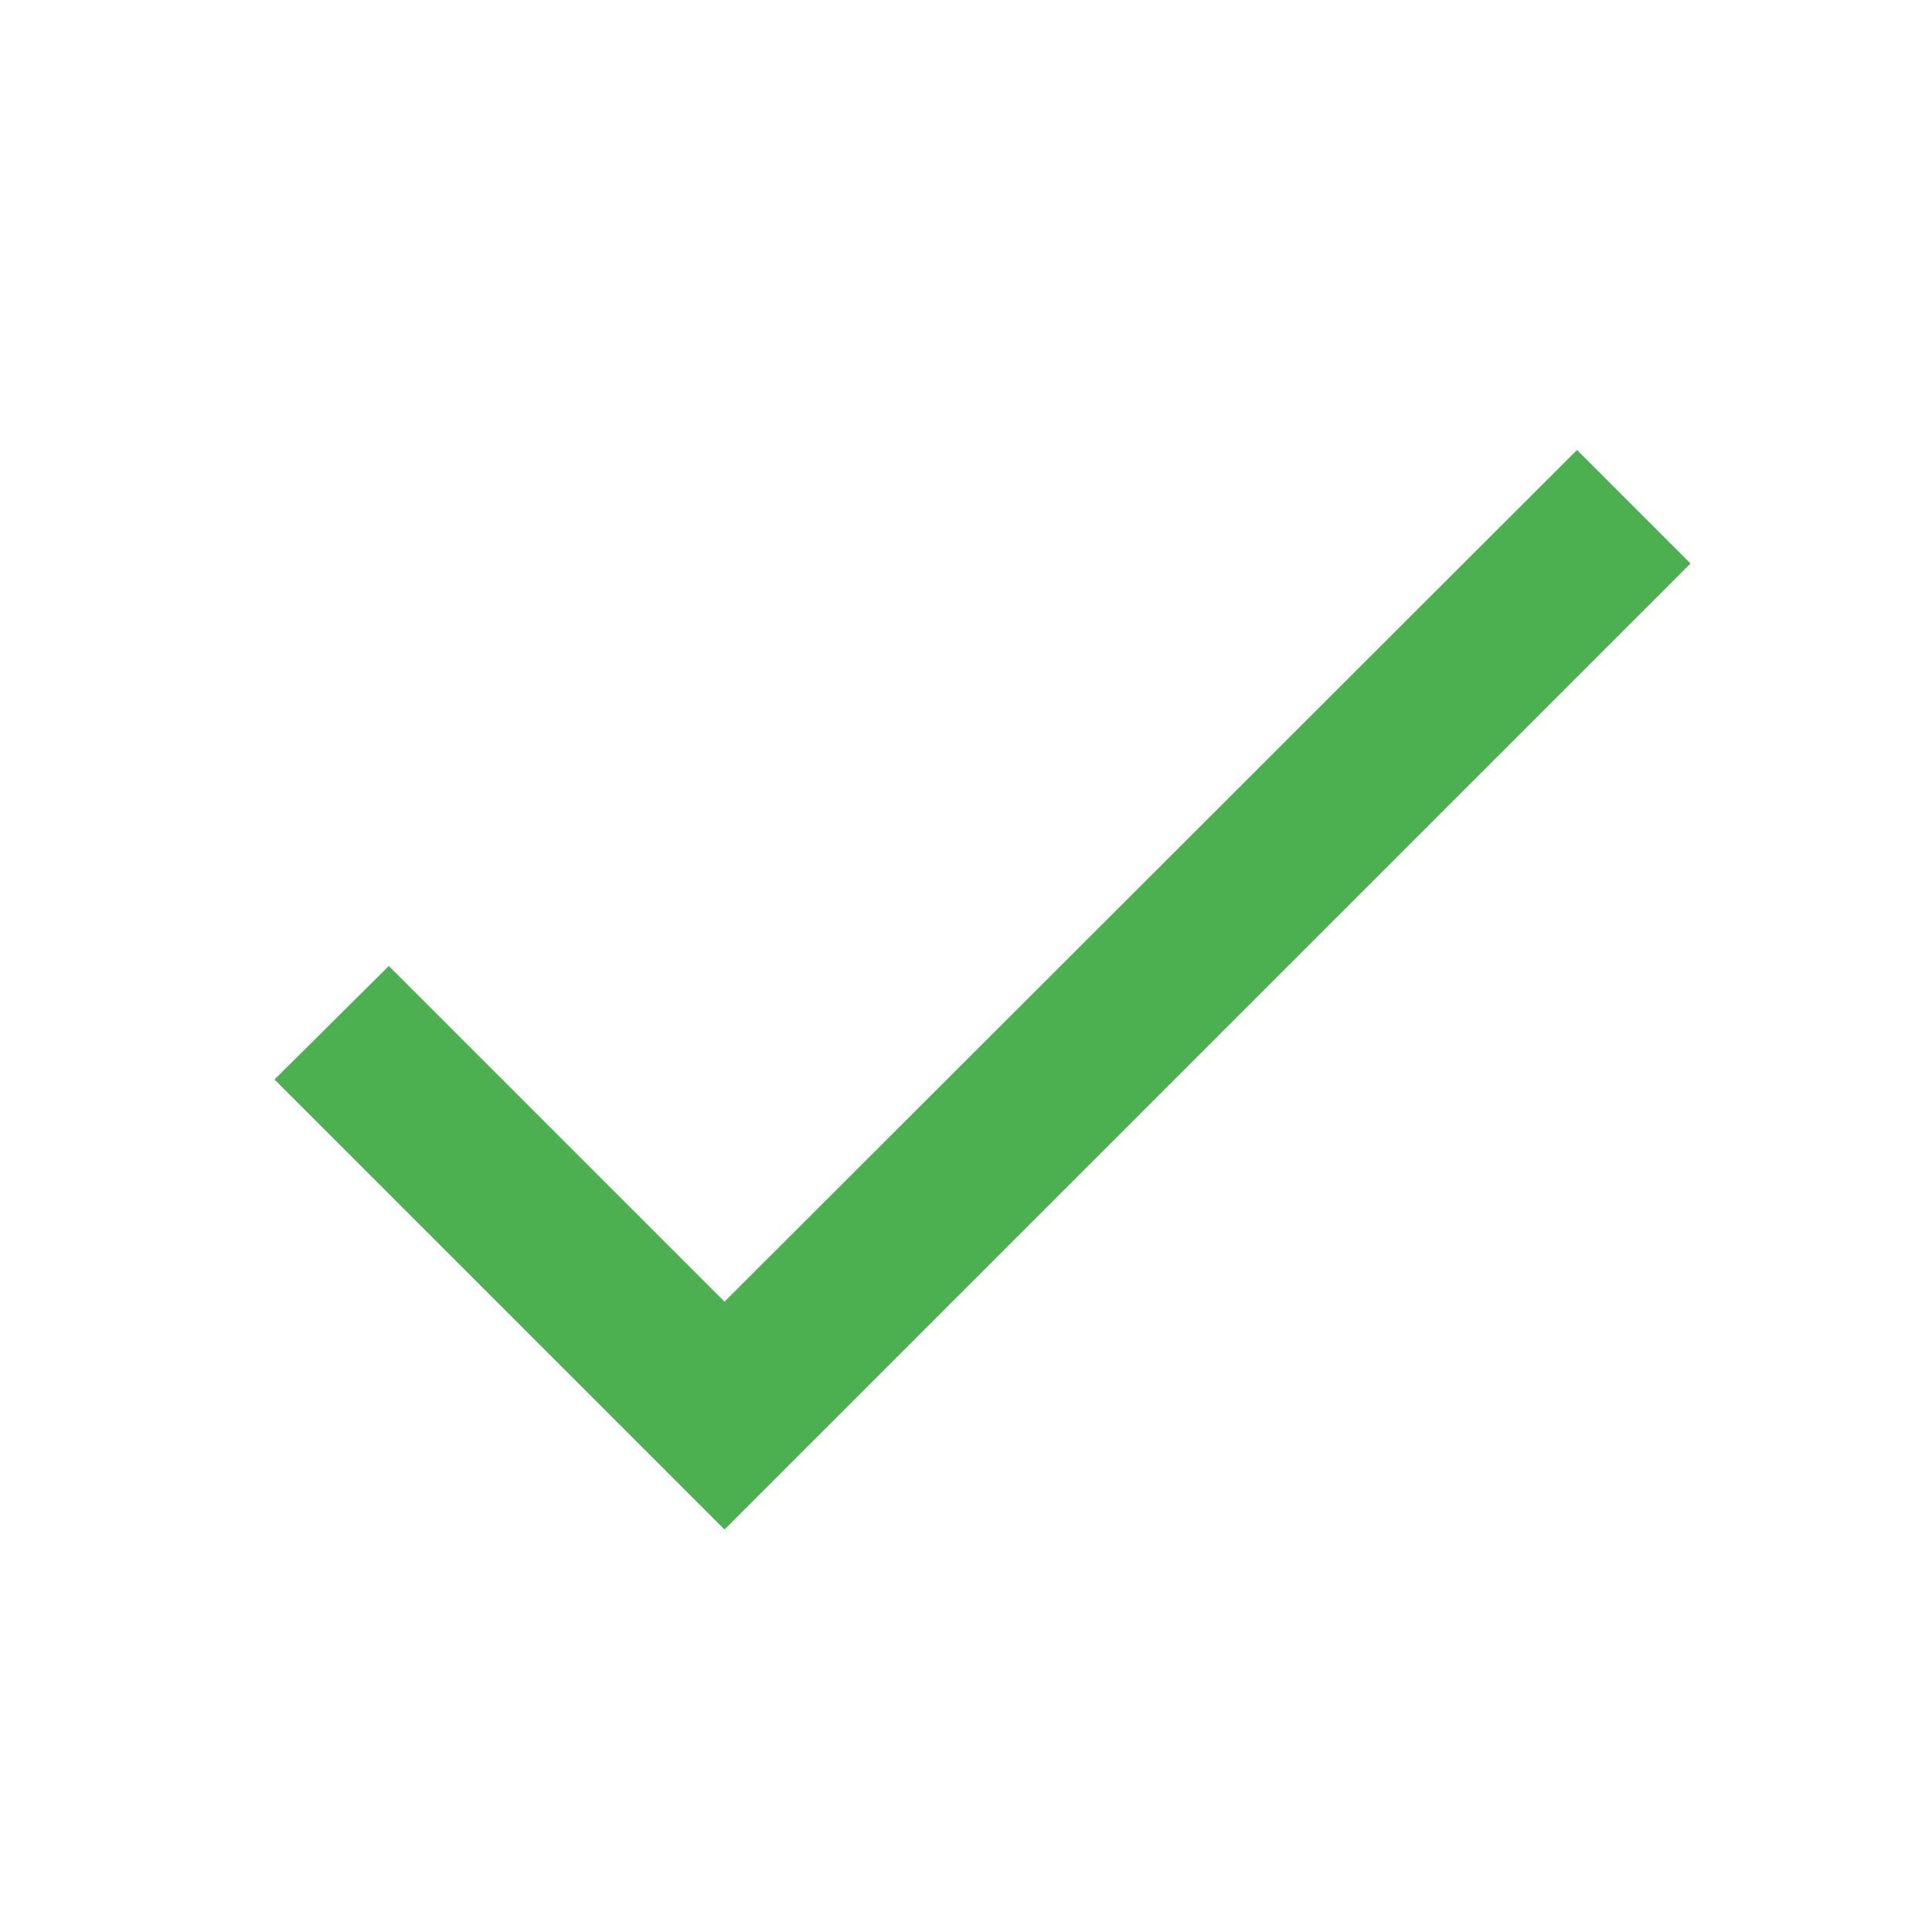
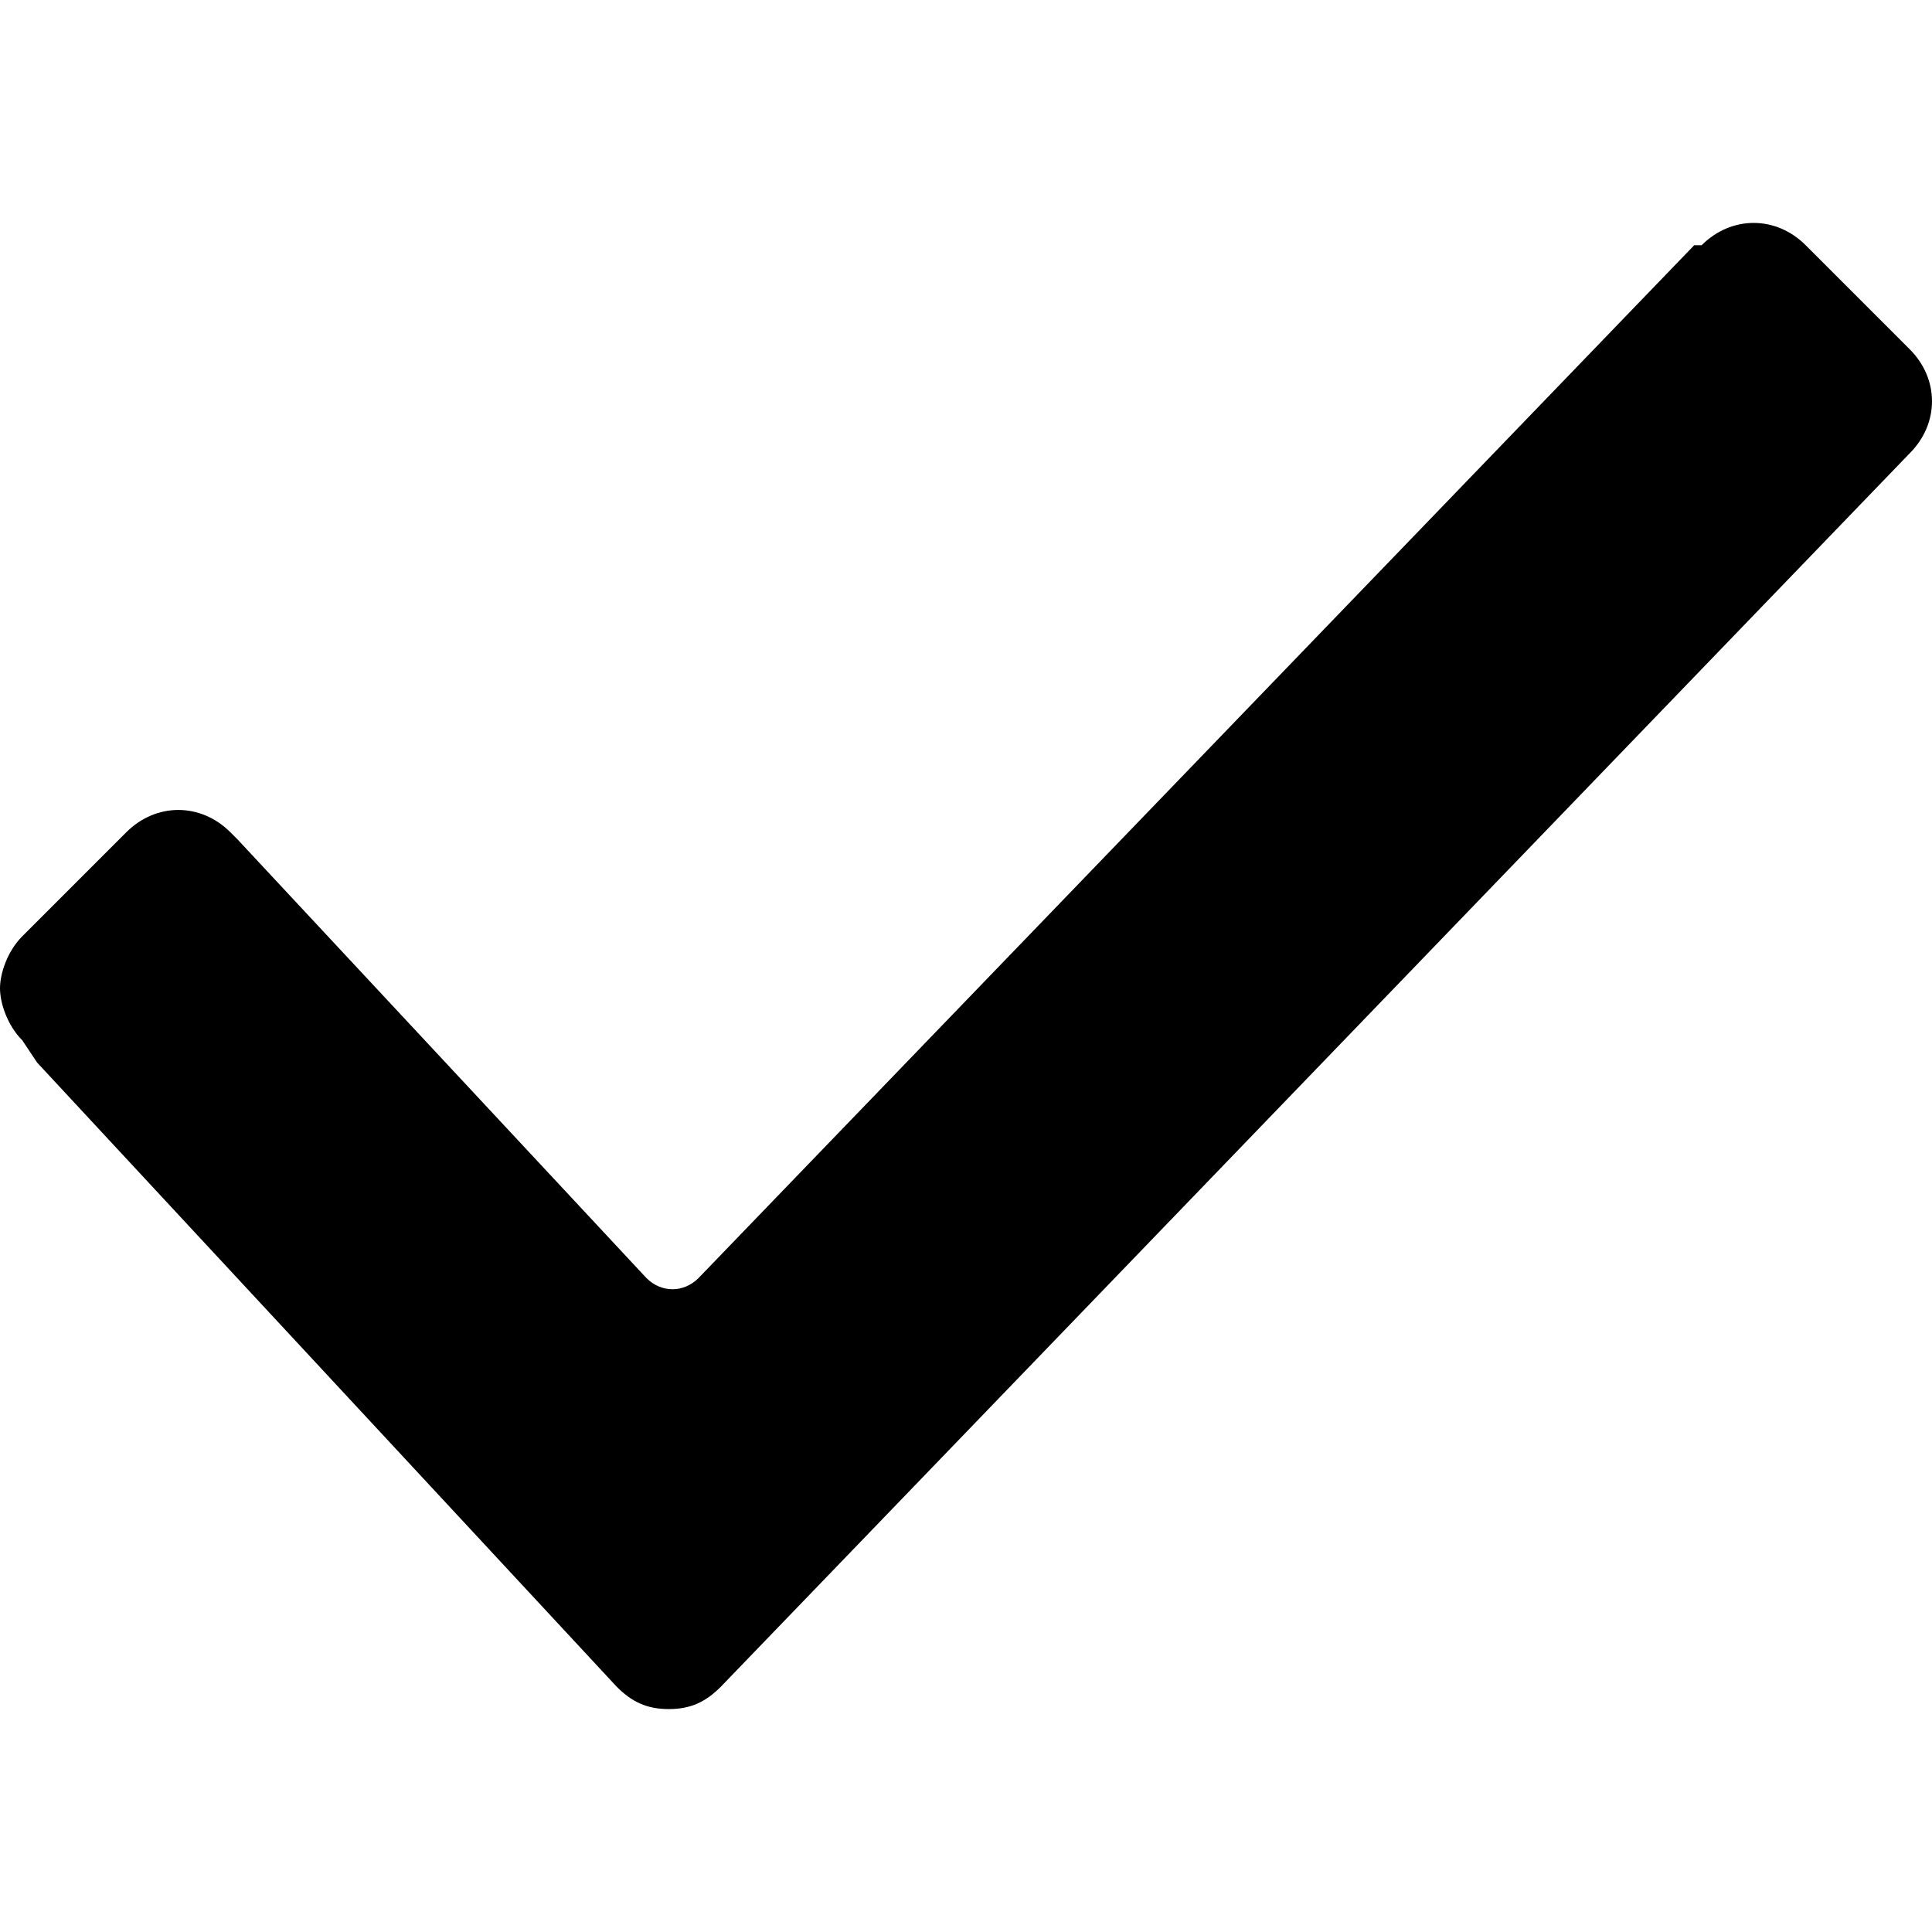
- <svg xmlns="http://www.w3.org/2000/svg" fill="#4caf50" viewBox="0 0 24 24">
-   <path d="M0 0h24v24H0z" fill="none" />
-   <path d="M9 16.17L4.83 12l-1.42 1.41L9 19 21 7l-1.41-1.41z" />
+ <svg xmlns="http://www.w3.org/2000/svg" version="1.1" viewBox="0 0 26 26" enable-background="new 0 0 26 26">
+   <path d="m.3,14c-0.2-0.2-0.3-0.5-0.3-0.7s0.1-0.5 0.3-0.7l1.4-1.4c0.4-0.4 1-0.4 1.4,0l.1,.1 5.5,5.9c0.2,0.2 0.5,0.2 0.7,0l13.4-13.9h0.1v-8.88178e-16c0.4-0.4 1-0.4 1.4,0l1.4,1.4c0.4,0.4 0.4,1 0,1.4l0,0-16,16.6c-0.2,0.2-0.4,0.3-0.7,0.3-0.3,0-0.5-0.1-0.7-0.3l-7.8-8.4-.2-.3z" />
</svg>
